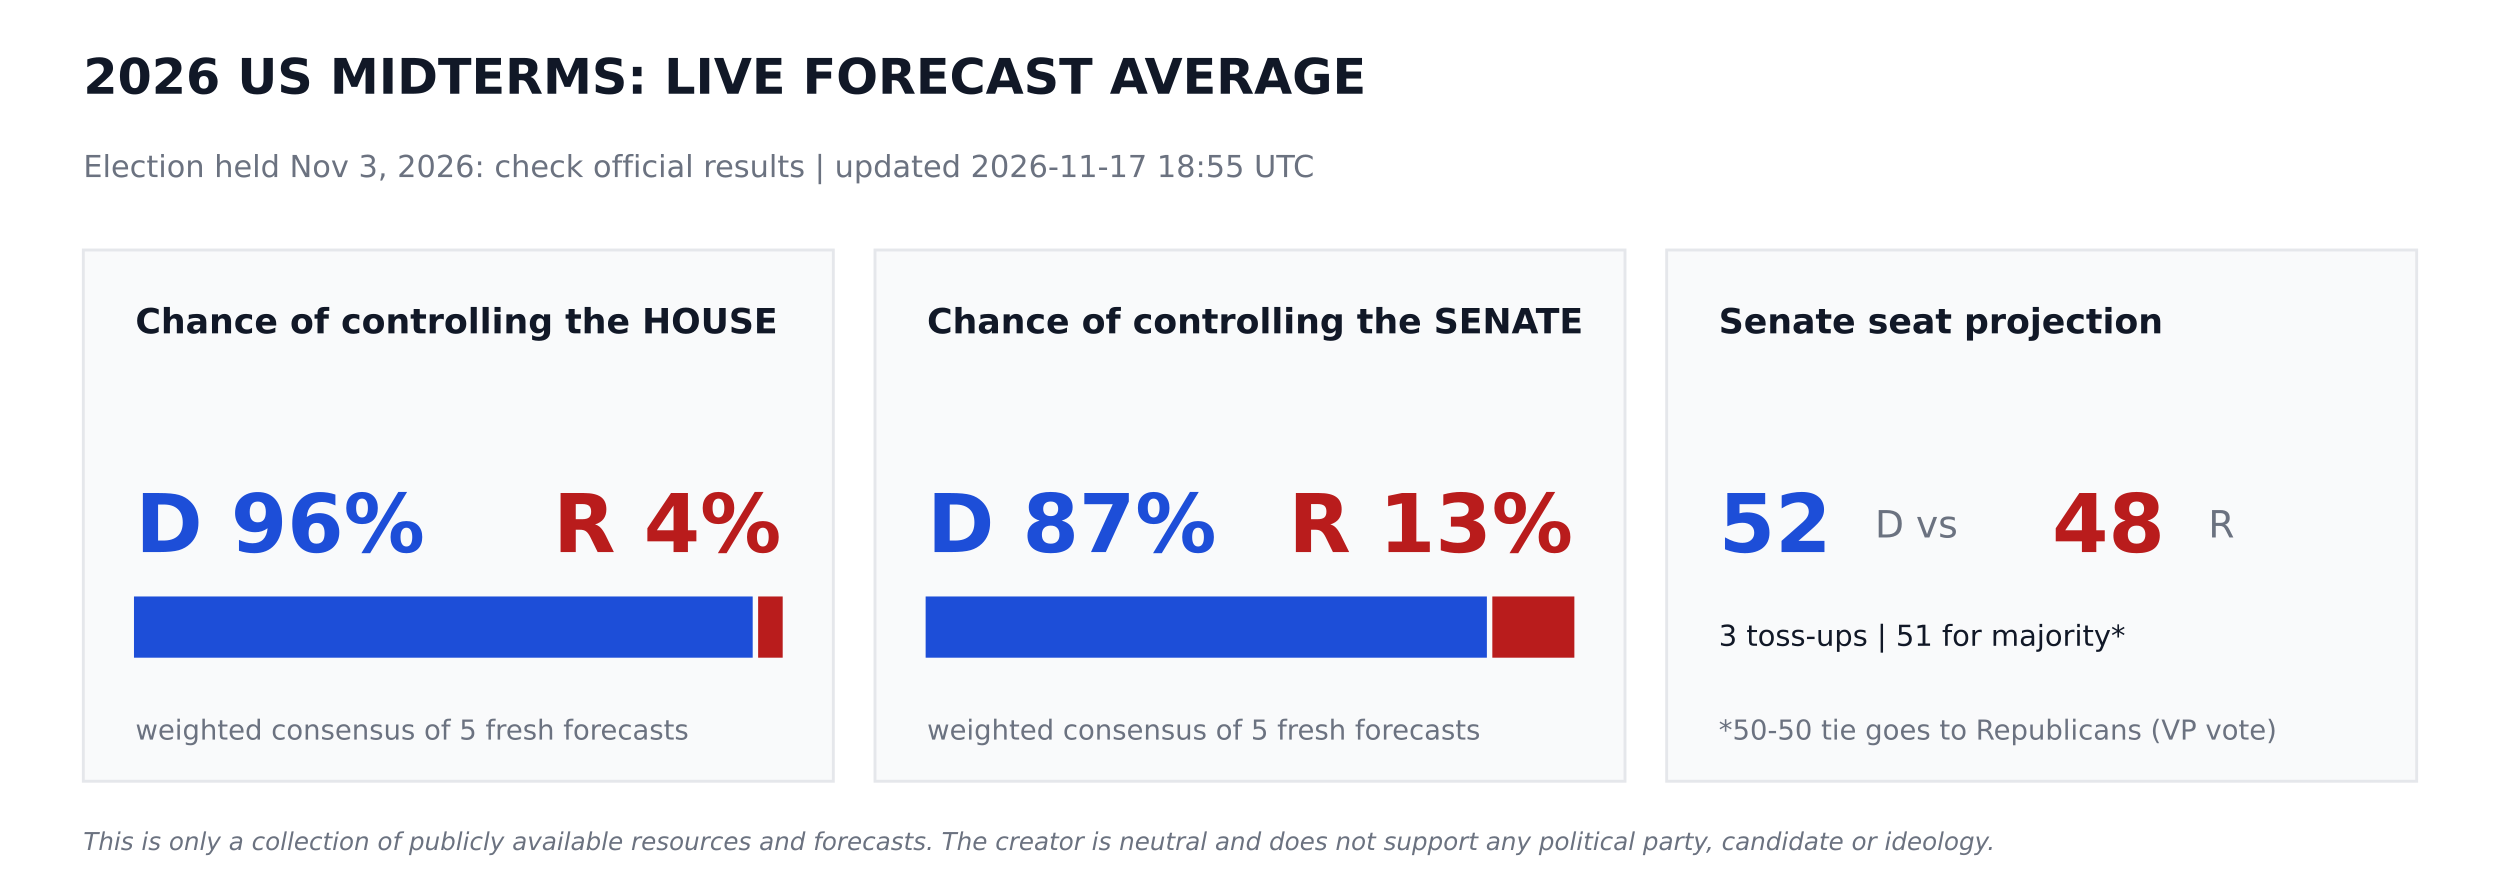
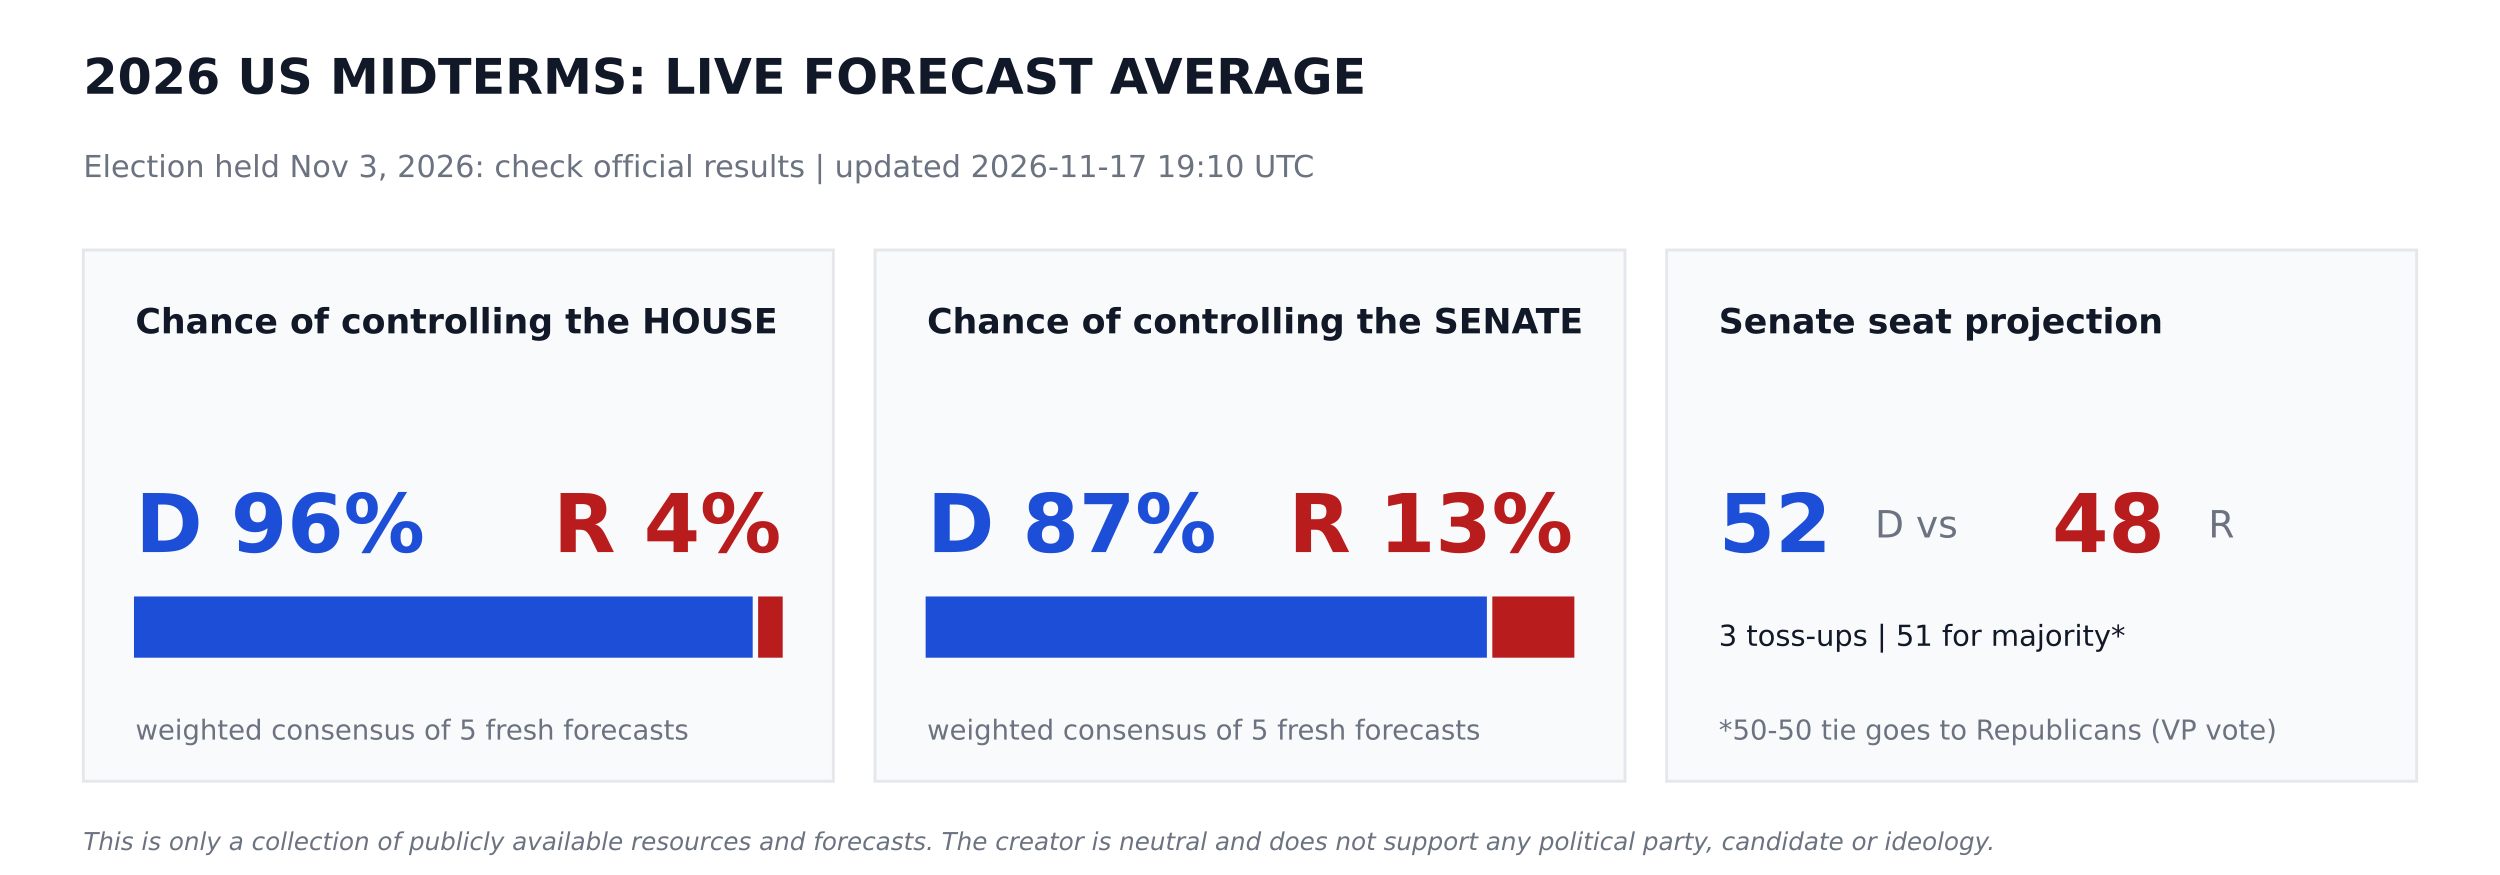
<svg xmlns="http://www.w3.org/2000/svg" width="864pt" height="302.4pt" viewBox="0 0 864 302.4" version="1.1">
  <defs>
    <style type="text/css">*{stroke-linejoin: round; stroke-linecap: butt}</style>
  </defs>
  <g id="figure_1">
    <g id="patch_1">
      <path d="M 0 302.4  L 864 302.4  L 864 0  L 0 0  z " style="fill: #ffffff" />
    </g>
    <g id="axes_1">
      <g id="patch_2">
-         <path d="M 28.8 270  L 288 270  L 288 86.4  L 28.8 86.4  z " clip-path="url(#p5a3ef0882c)" style="fill: #f9fafb; stroke: #e5e7eb; stroke-linejoin: miter" />
+         <path d="M 28.8 270  L 288 270  L 288 86.4  L 28.8 86.4  z " clip-path="url(#p3724bc8e87)" style="fill: #f9fafb; stroke: #e5e7eb; stroke-linejoin: miter" />
      </g>
      <g id="patch_3">
-         <path d="M 46.8 226.8  L 259.632 226.8  L 259.632 206.64  L 46.8 206.64  z " clip-path="url(#p5a3ef0882c)" style="fill: #1d4ed8; stroke: #1d4ed8; stroke-linejoin: miter" />
+         <path d="M 46.8 226.8  L 259.632 226.8  L 259.632 206.64  L 46.8 206.64  z " clip-path="url(#p3724bc8e87)" style="fill: #1d4ed8; stroke: #1d4ed8; stroke-linejoin: miter" />
      </g>
      <g id="patch_4">
-         <path d="M 262.512 226.8  L 270 226.8  L 270 206.64  L 262.512 206.64  z " clip-path="url(#p5a3ef0882c)" style="fill: #b91c1c; stroke: #b91c1c; stroke-linejoin: miter" />
+         <path d="M 262.512 226.8  L 270 226.8  L 270 206.64  L 262.512 206.64  z " clip-path="url(#p3724bc8e87)" style="fill: #b91c1c; stroke: #b91c1c; stroke-linejoin: miter" />
      </g>
      <g id="patch_5">
-         <path d="M 302.4 270  L 561.6 270  L 561.6 86.4  L 302.4 86.4  z " clip-path="url(#p5a3ef0882c)" style="fill: #f9fafb; stroke: #e5e7eb; stroke-linejoin: miter" />
+         <path d="M 302.4 270  L 561.6 270  L 561.6 86.4  L 302.4 86.4  z " clip-path="url(#p3724bc8e87)" style="fill: #f9fafb; stroke: #e5e7eb; stroke-linejoin: miter" />
      </g>
      <g id="patch_6">
-         <path d="M 320.4 226.8  L 513.367 226.8  L 513.367 206.64  L 320.4 206.64  z " clip-path="url(#p5a3ef0882c)" style="fill: #1d4ed8; stroke: #1d4ed8; stroke-linejoin: miter" />
+         <path d="M 320.4 226.8  L 513.367 226.8  L 513.367 206.64  L 320.4 206.64  z " clip-path="url(#p3724bc8e87)" style="fill: #1d4ed8; stroke: #1d4ed8; stroke-linejoin: miter" />
      </g>
      <g id="patch_7">
-         <path d="M 516.247 226.8  L 543.6 226.8  L 543.6 206.64  L 516.247 206.64  z " clip-path="url(#p5a3ef0882c)" style="fill: #b91c1c; stroke: #b91c1c; stroke-linejoin: miter" />
+         <path d="M 516.247 226.8  L 543.6 226.8  L 543.6 206.64  L 516.247 206.64  z " clip-path="url(#p3724bc8e87)" style="fill: #b91c1c; stroke: #b91c1c; stroke-linejoin: miter" />
      </g>
      <g id="patch_8">
-         <path d="M 576 270  L 835.2 270  L 835.2 86.4  L 576 86.4  z " clip-path="url(#p5a3ef0882c)" style="fill: #f9fafb; stroke: #e5e7eb; stroke-linejoin: miter" />
+         <path d="M 576 270  L 835.2 270  L 835.2 86.4  L 576 86.4  z " clip-path="url(#p3724bc8e87)" style="fill: #f9fafb; stroke: #e5e7eb; stroke-linejoin: miter" />
      </g>
      <g id="text_1">
        <text style="font-weight: 700; font-size: 17px; font-family: 'DejaVu Sans'; text-anchor: start; fill: #111827" x="28.8" y="32.4" transform="rotate(-0 28.8 32.4)">2026 US MIDTERMS: LIVE FORECAST AVERAGE</text>
      </g>
      <g id="text_2">
-         <text style="font-size: 10.5px; font-family: 'DejaVu Sans'; text-anchor: start; fill: #6b7280" x="28.8" y="61.2" transform="rotate(-0 28.8 61.2)">Election held Nov 3, 2026: check official results   |   updated 2026-11-17 18:55 UTC</text>
+         <text style="font-size: 10.5px; font-family: 'DejaVu Sans'; text-anchor: start; fill: #6b7280" x="28.8" y="61.2" transform="rotate(-0 28.8 61.2)">Election held Nov 3, 2026: check official results   |   updated 2026-11-17 19:10 UTC</text>
      </g>
      <g id="text_3">
        <text style="font-weight: 700; font-size: 12px; font-family: 'DejaVu Sans'; text-anchor: start; fill: #111827" x="46.8" y="115.2" transform="rotate(-0 46.8 115.2)">Chance of controlling the HOUSE</text>
      </g>
      <g id="text_4">
        <text style="font-weight: 700; font-size: 28px; font-family: 'DejaVu Sans'; text-anchor: start; fill: #1d4ed8" x="46.8" y="190.8" transform="rotate(-0 46.8 190.8)">D 96%</text>
      </g>
      <g id="text_5">
        <text style="font-weight: 700; font-size: 28px; font-family: 'DejaVu Sans'; text-anchor: end; fill: #b91c1c" x="270" y="190.8" transform="rotate(-0 270 190.8)">R 4%</text>
      </g>
      <g id="text_6">
        <text style="font-size: 9.5px; font-family: 'DejaVu Sans'; text-anchor: start; fill: #6b7280" x="46.8" y="255.6" transform="rotate(-0 46.8 255.6)">weighted consensus of 5 fresh forecasts</text>
      </g>
      <g id="text_7">
        <text style="font-weight: 700; font-size: 12px; font-family: 'DejaVu Sans'; text-anchor: start; fill: #111827" x="320.4" y="115.2" transform="rotate(-0 320.4 115.2)">Chance of controlling the SENATE</text>
      </g>
      <g id="text_8">
        <text style="font-weight: 700; font-size: 28px; font-family: 'DejaVu Sans'; text-anchor: start; fill: #1d4ed8" x="320.4" y="190.8" transform="rotate(-0 320.4 190.8)">D 87%</text>
      </g>
      <g id="text_9">
        <text style="font-weight: 700; font-size: 28px; font-family: 'DejaVu Sans'; text-anchor: end; fill: #b91c1c" x="543.6" y="190.8" transform="rotate(-0 543.6 190.8)">R 13%</text>
      </g>
      <g id="text_10">
        <text style="font-size: 9.5px; font-family: 'DejaVu Sans'; text-anchor: start; fill: #6b7280" x="320.4" y="255.6" transform="rotate(-0 320.4 255.6)">weighted consensus of 5 fresh forecasts</text>
      </g>
      <g id="text_11">
        <text style="font-weight: 700; font-size: 12px; font-family: 'DejaVu Sans'; text-anchor: start; fill: #111827" x="594" y="115.2" transform="rotate(-0 594 115.2)">Senate seat projection</text>
      </g>
      <g id="text_12">
        <text style="font-weight: 700; font-size: 28px; font-family: 'DejaVu Sans'; text-anchor: start; fill: #1d4ed8" x="594" y="190.8" transform="rotate(-0 594 190.8)">52</text>
      </g>
      <g id="text_13">
        <text style="font-size: 13px; font-family: 'DejaVu Sans'; text-anchor: start; fill: #6b7280" x="648" y="185.76" transform="rotate(-0 648 185.76)">D  vs</text>
      </g>
      <g id="text_14">
        <text style="font-weight: 700; font-size: 28px; font-family: 'DejaVu Sans'; text-anchor: start; fill: #b91c1c" x="709.2" y="190.8" transform="rotate(-0 709.2 190.8)">48</text>
      </g>
      <g id="text_15">
        <text style="font-size: 13px; font-family: 'DejaVu Sans'; text-anchor: start; fill: #6b7280" x="763.2" y="185.76" transform="rotate(-0 763.2 185.76)">R</text>
      </g>
      <g id="text_16">
        <text style="font-size: 10px; font-family: 'DejaVu Sans'; text-anchor: start; fill: #111827" x="594" y="223.2" transform="rotate(-0 594 223.2)">3 toss-ups  |  51 for majority*</text>
      </g>
      <g id="text_17">
        <text style="font-size: 9.5px; font-family: 'DejaVu Sans'; text-anchor: start; fill: #6b7280" x="594" y="255.6" transform="rotate(-0 594 255.6)">*50-50 tie goes to Republicans (VP vote)</text>
      </g>
      <g id="text_18">
        <text style="font-style: italic; font-size: 8.5px; font-family: 'DejaVu Sans'; text-anchor: start; fill: #6b7280" x="28.8" y="293.76" transform="rotate(-0 28.8 293.76)">This is only a collection of publicly available resources and forecasts. The creator is neutral and does not support any political party, candidate or ideology.</text>
      </g>
    </g>
  </g>
  <defs>
-     <clipPath id="p5a3ef0882c">
+     <clipPath id="p3724bc8e87">
      <rect x="0" y="0" width="864" height="302.4" />
    </clipPath>
  </defs>
</svg>
